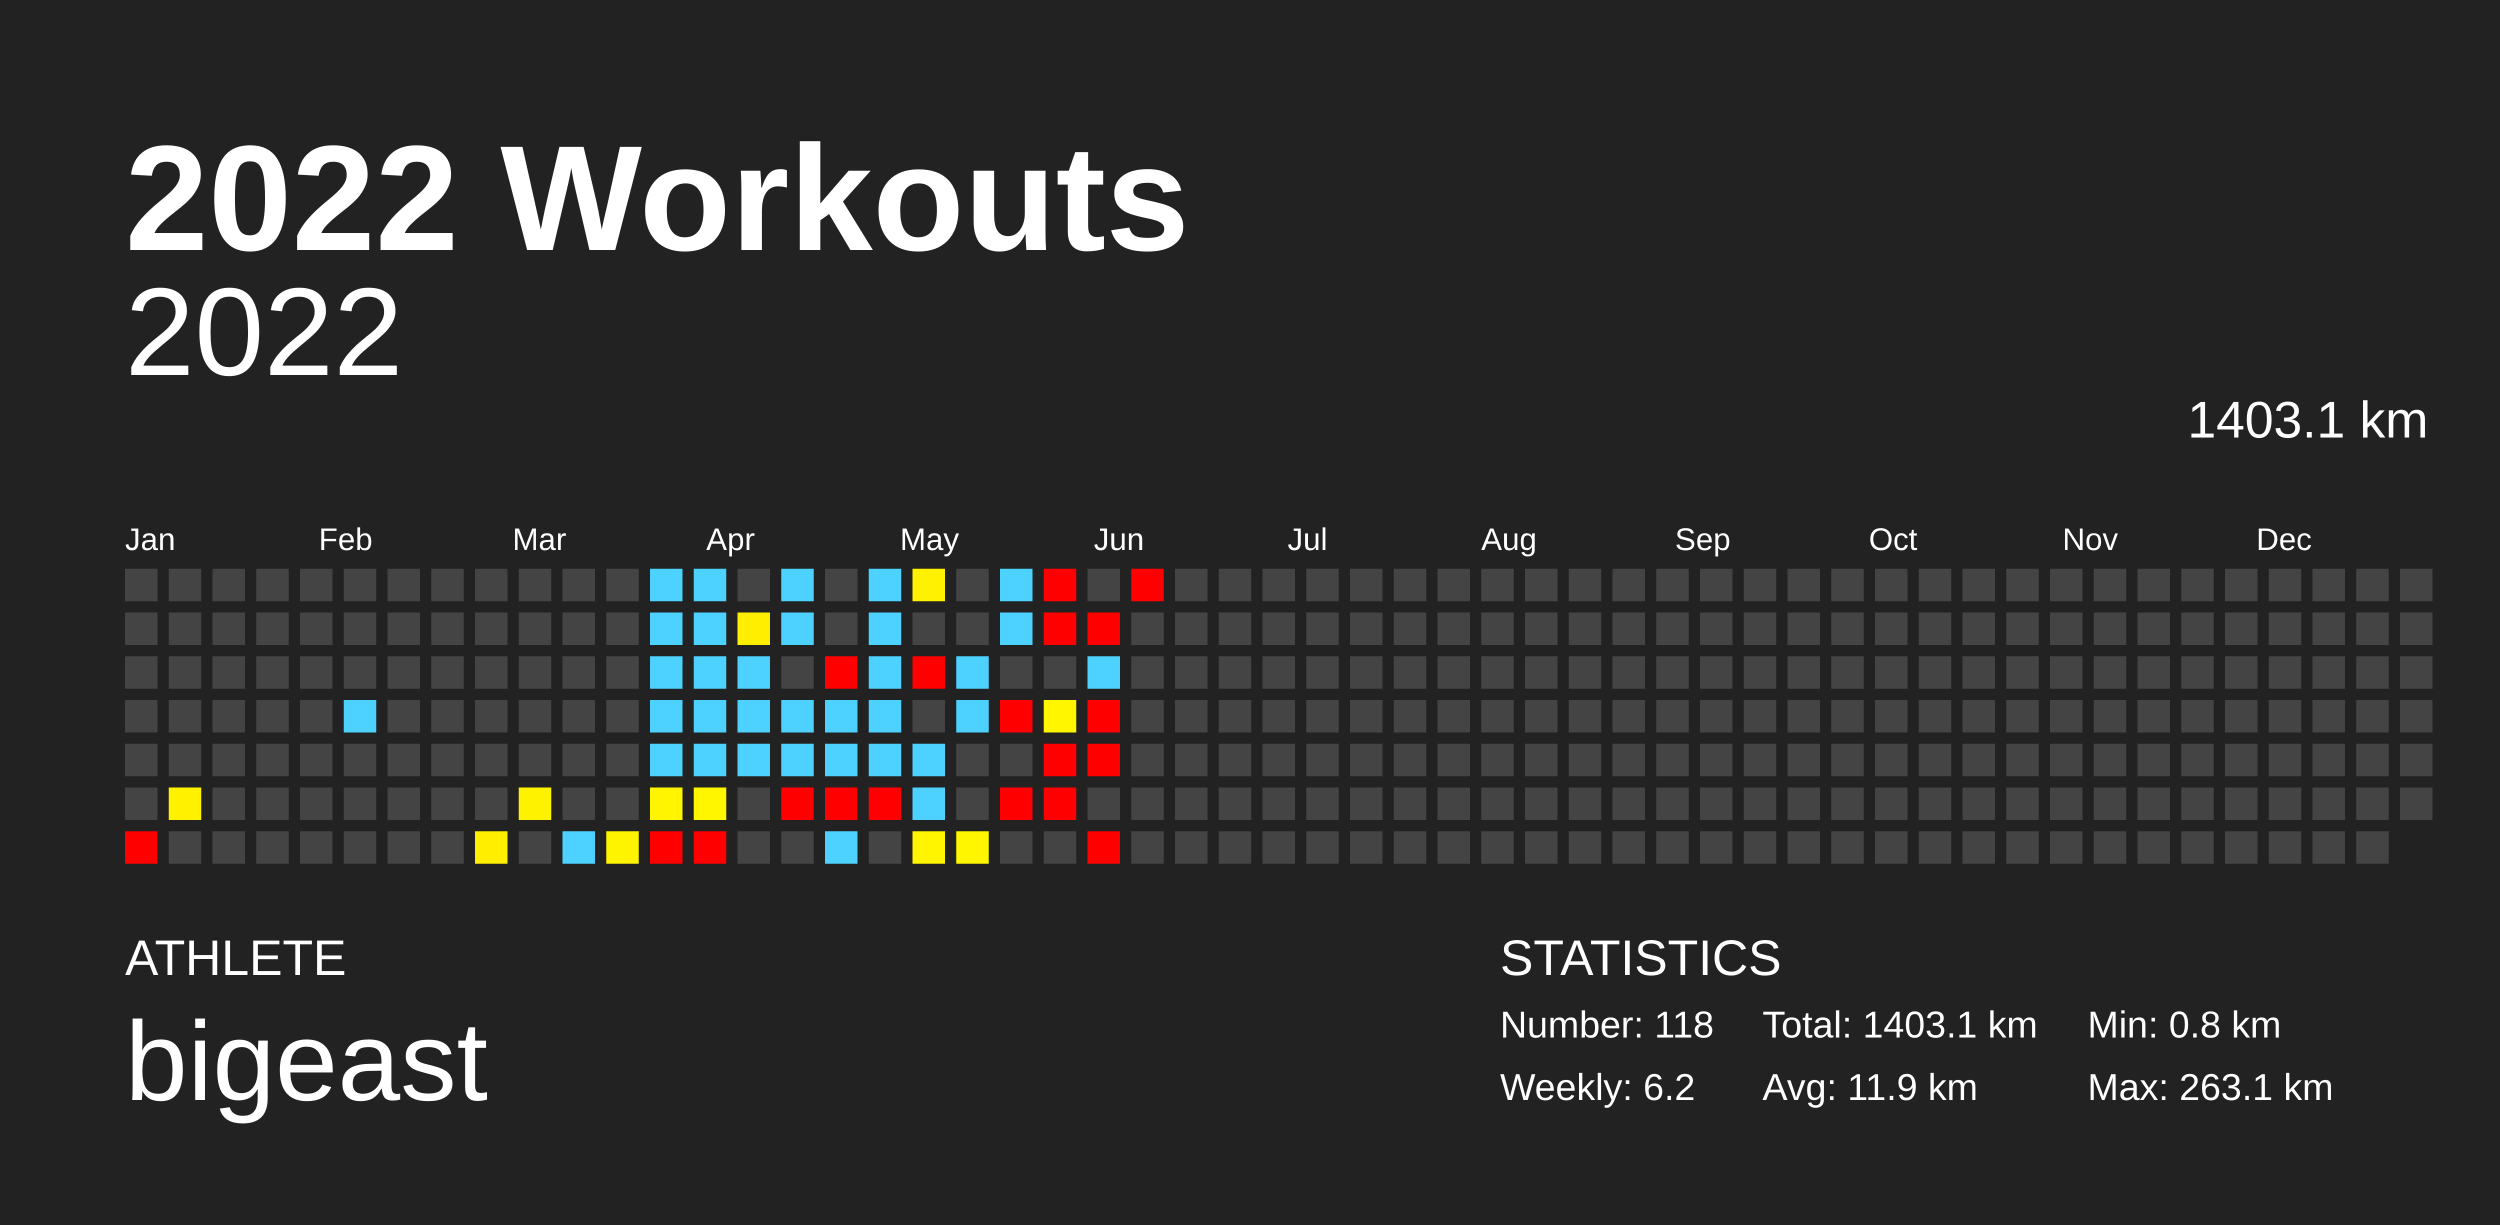
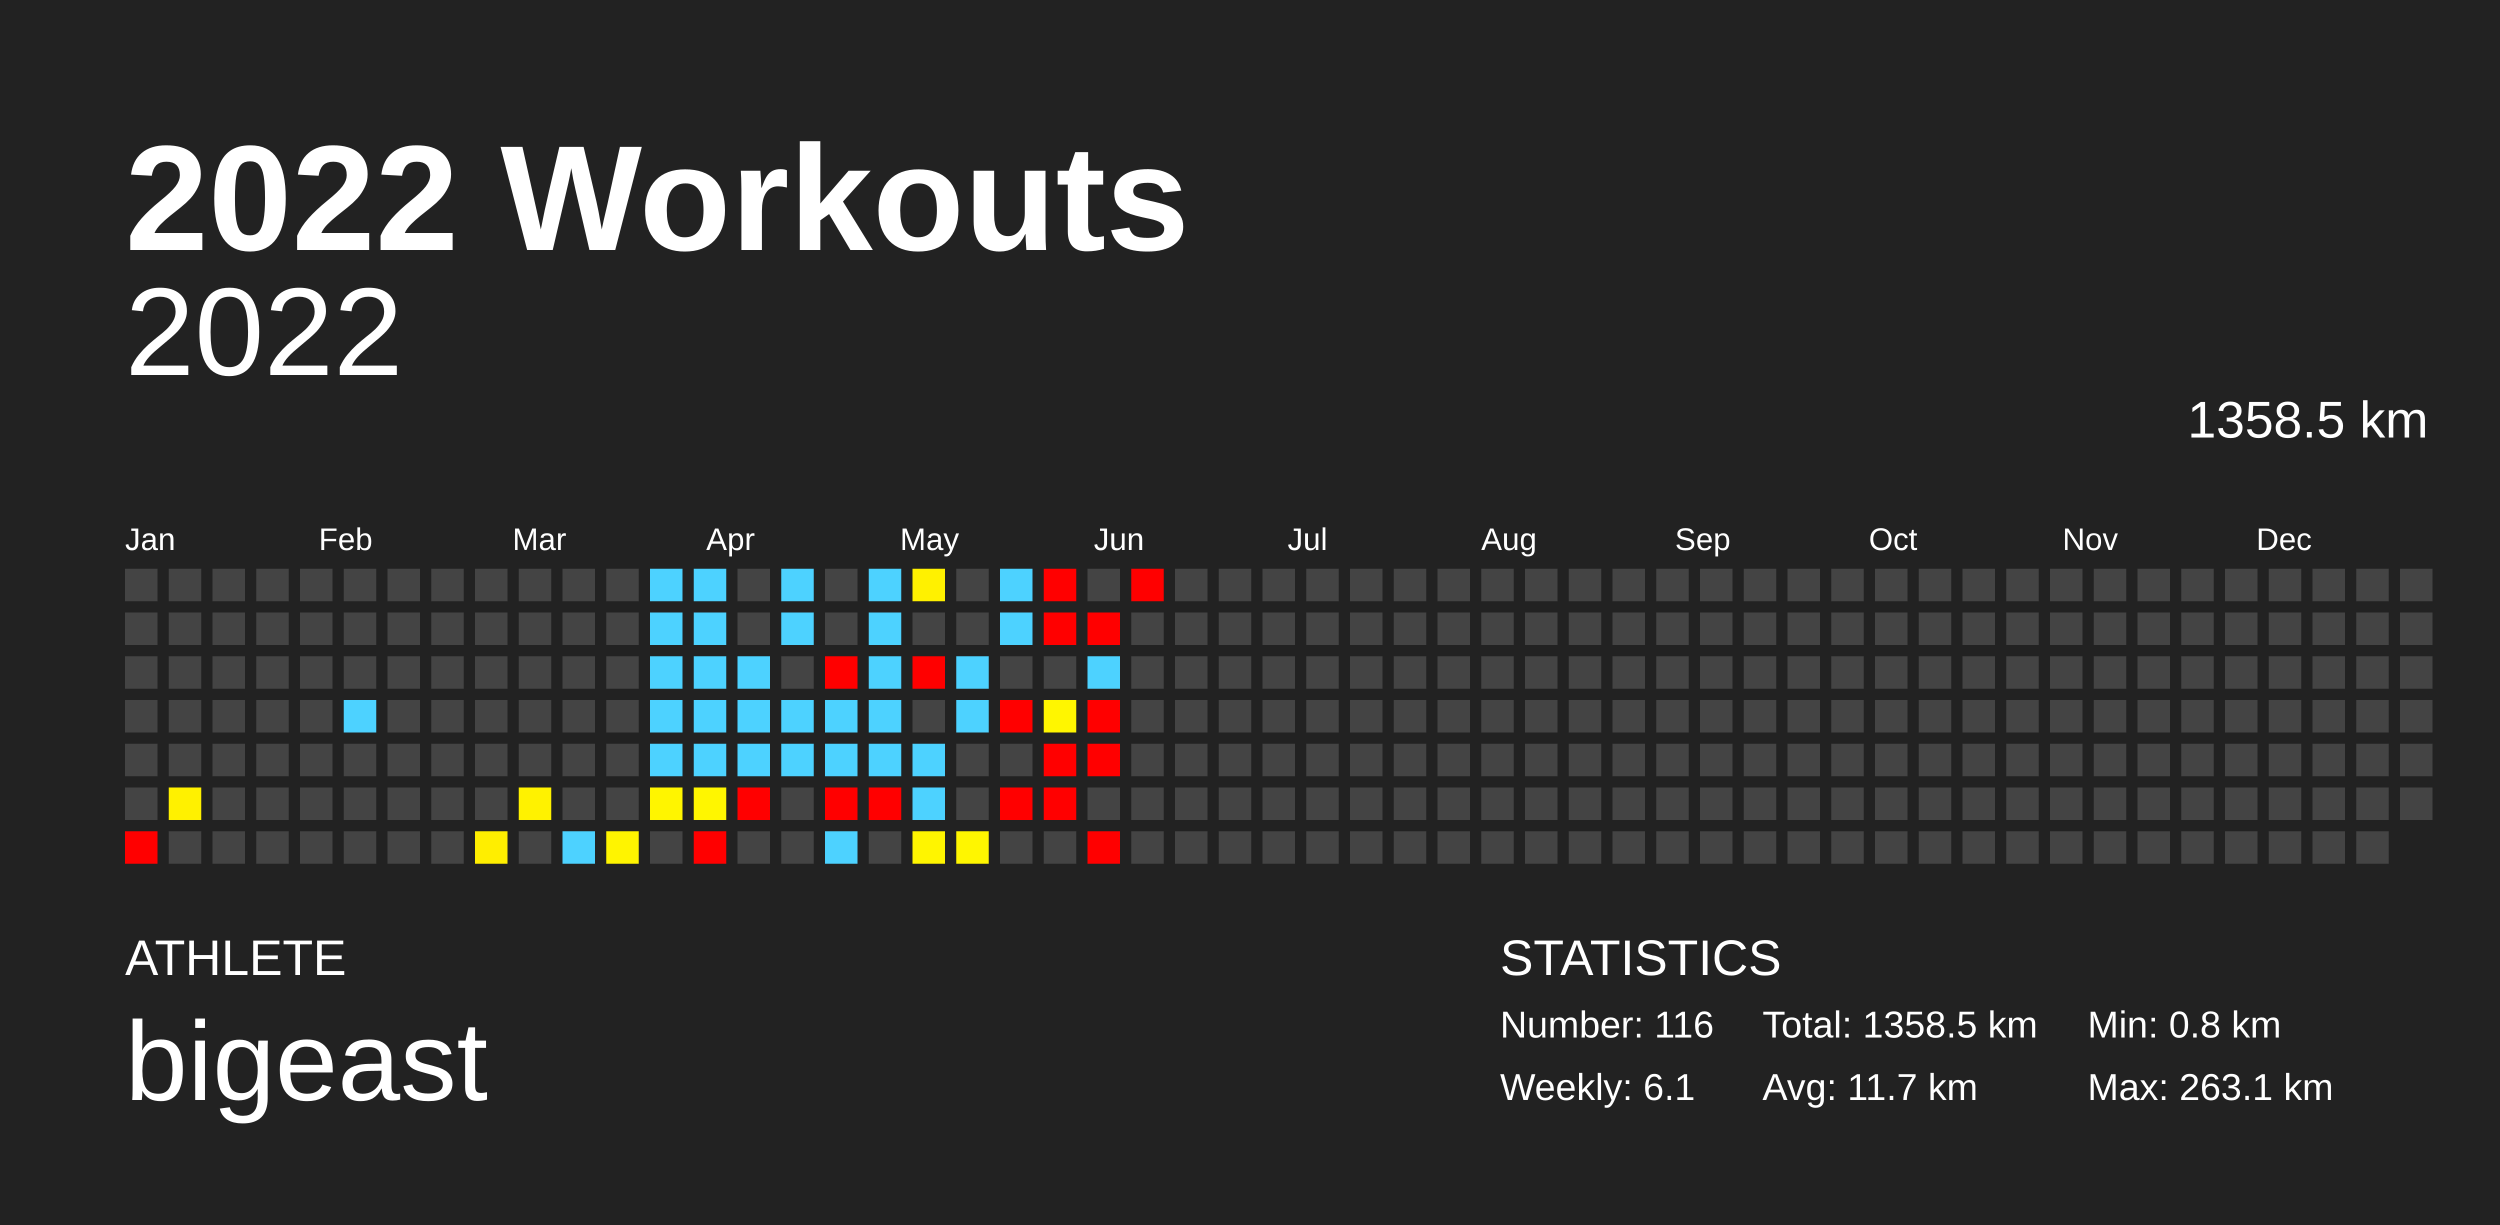
<svg xmlns="http://www.w3.org/2000/svg" baseProfile="full" height="98mm" version="1.1" viewBox="0,0,200,98" width="200mm">
  <defs />
  <rect fill="#222222" height="98" width="200" x="0" y="0" />
  <text fill="#FFFFFF" style="font-size:12px; font-family:Arial; font-weight:bold;" x="10" y="20">2022 Workouts</text>
  <text fill="#FFFFFF" style="font-size:4px; font-family:Arial" x="10" y="78">ATHLETE</text>
  <text fill="#FFFFFF" style="font-size:9px; font-family:Arial" x="10" y="88">bigeast</text>
  <text fill="#FFFFFF" style="font-size:4px; font-family:Arial" x="120" y="78">STATISTICS</text>
-   <text fill="#FFFFFF" style="font-size:3px; font-family:Arial" x="120" y="83">Number: 118</text>
-   <text fill="#FFFFFF" style="font-size:3px; font-family:Arial" x="120" y="88">Weekly: 6.2</text>
-   <text fill="#FFFFFF" style="font-size:3px; font-family:Arial" x="141" y="83">Total: 1403.1 km</text>
-   <text fill="#FFFFFF" style="font-size:3px; font-family:Arial" x="141" y="88">Avg: 11.9 km</text>
+   <text fill="#FFFFFF" style="font-size:3px; font-family:Arial" x="120" y="83">Number: 116</text>
+   <text fill="#FFFFFF" style="font-size:3px; font-family:Arial" x="120" y="88">Weekly: 6.1</text>
+   <text fill="#FFFFFF" style="font-size:3px; font-family:Arial" x="141" y="83">Total: 1358.5 km</text>
+   <text fill="#FFFFFF" style="font-size:3px; font-family:Arial" x="141" y="88">Avg: 11.7 km</text>
  <text fill="#FFFFFF" style="font-size:3px; font-family:Arial" x="167" y="83">Min: 0.8 km</text>
  <text fill="#FFFFFF" style="font-size:3px; font-family:Arial" x="167" y="88">Max: 263.1 km</text>
  <text alignment-baseline="hanging" fill="#FFFFFF" style="font-size:10.0px; font-family:Arial;" x="10" y="30">2022</text>
-   <text alignment-baseline="hanging" fill="#FFFFFF" style="font-size:4.125px; font-family:Arial;" x="175" y="35">1403.1 km</text>
+   <text alignment-baseline="hanging" fill="#FFFFFF" style="font-size:4.125px; font-family:Arial;" x="175" y="35">1358.5 km</text>
  <text fill="#FFFFFF" style="font-size:2.5px; font-family:Arial" x="10.0" y="44">Jan</text>
  <text fill="#FFFFFF" style="font-size:2.5px; font-family:Arial" x="25.5" y="44">Feb</text>
  <text fill="#FFFFFF" style="font-size:2.5px; font-family:Arial" x="41.0" y="44">Mar</text>
  <text fill="#FFFFFF" style="font-size:2.5px; font-family:Arial" x="56.5" y="44">Apr</text>
  <text fill="#FFFFFF" style="font-size:2.5px; font-family:Arial" x="72.0" y="44">May</text>
  <text fill="#FFFFFF" style="font-size:2.5px; font-family:Arial" x="87.5" y="44">Jun</text>
  <text fill="#FFFFFF" style="font-size:2.5px; font-family:Arial" x="103.0" y="44">Jul</text>
  <text fill="#FFFFFF" style="font-size:2.5px; font-family:Arial" x="118.5" y="44">Aug</text>
  <text fill="#FFFFFF" style="font-size:2.5px; font-family:Arial" x="134.0" y="44">Sep</text>
  <text fill="#FFFFFF" style="font-size:2.5px; font-family:Arial" x="149.5" y="44">Oct</text>
  <text fill="#FFFFFF" style="font-size:2.5px; font-family:Arial" x="165.0" y="44">Nov</text>
  <text fill="#FFFFFF" style="font-size:2.5px; font-family:Arial" x="180.5" y="44">Dec</text>
  <rect fill="#444444" height="2.6" width="2.6" x="10.0" y="45.5" />
  <rect fill="#444444" height="2.6" width="2.6" x="10.0" y="49.0" />
  <rect fill="#444444" height="2.6" width="2.6" x="10.0" y="52.5" />
  <rect fill="#444444" height="2.6" width="2.6" x="10.0" y="56.0" />
  <rect fill="#444444" height="2.6" width="2.6" x="10.0" y="59.5" />
  <rect fill="#444444" height="2.6" width="2.6" x="10.0" y="63.0" />
  <rect fill="red" height="2.6" width="2.6" x="10.0" y="66.5" />
  <rect fill="#444444" height="2.6" width="2.6" x="13.5" y="45.5" />
  <rect fill="#444444" height="2.6" width="2.6" x="13.5" y="49.0" />
  <rect fill="#444444" height="2.6" width="2.6" x="13.5" y="52.5" />
  <rect fill="#444444" height="2.6" width="2.6" x="13.5" y="56.0" />
  <rect fill="#444444" height="2.6" width="2.6" x="13.5" y="59.5" />
  <rect fill="#fff100" height="2.6" width="2.6" x="13.5" y="63.0" />
  <rect fill="#444444" height="2.6" width="2.6" x="13.5" y="66.5" />
  <rect fill="#444444" height="2.6" width="2.6" x="17.0" y="45.5" />
  <rect fill="#444444" height="2.6" width="2.6" x="17.0" y="49.0" />
  <rect fill="#444444" height="2.6" width="2.6" x="17.0" y="52.5" />
  <rect fill="#444444" height="2.6" width="2.6" x="17.0" y="56.0" />
  <rect fill="#444444" height="2.6" width="2.6" x="17.0" y="59.5" />
  <rect fill="#444444" height="2.6" width="2.6" x="17.0" y="63.0" />
  <rect fill="#444444" height="2.6" width="2.6" x="17.0" y="66.5" />
  <rect fill="#444444" height="2.6" width="2.6" x="20.5" y="45.5" />
  <rect fill="#444444" height="2.6" width="2.6" x="20.5" y="49.0" />
  <rect fill="#444444" height="2.6" width="2.6" x="20.5" y="52.5" />
  <rect fill="#444444" height="2.6" width="2.6" x="20.5" y="56.0" />
  <rect fill="#444444" height="2.6" width="2.6" x="20.5" y="59.5" />
  <rect fill="#444444" height="2.6" width="2.6" x="20.5" y="63.0" />
  <rect fill="#444444" height="2.6" width="2.6" x="20.5" y="66.5" />
  <rect fill="#444444" height="2.6" width="2.6" x="24.0" y="45.5" />
  <rect fill="#444444" height="2.6" width="2.6" x="24.0" y="49.0" />
  <rect fill="#444444" height="2.6" width="2.6" x="24.0" y="52.5" />
  <rect fill="#444444" height="2.6" width="2.6" x="24.0" y="56.0" />
  <rect fill="#444444" height="2.6" width="2.6" x="24.0" y="59.5" />
  <rect fill="#444444" height="2.6" width="2.6" x="24.0" y="63.0" />
  <rect fill="#444444" height="2.6" width="2.6" x="24.0" y="66.5" />
  <rect fill="#444444" height="2.6" width="2.6" x="27.5" y="45.5" />
  <rect fill="#444444" height="2.6" width="2.6" x="27.5" y="49.0" />
  <rect fill="#444444" height="2.6" width="2.6" x="27.5" y="52.5" />
  <rect fill="#4dd2ff" height="2.6" width="2.6" x="27.5" y="56.0" />
  <rect fill="#444444" height="2.6" width="2.6" x="27.5" y="59.5" />
  <rect fill="#444444" height="2.6" width="2.6" x="27.5" y="63.0" />
  <rect fill="#444444" height="2.6" width="2.6" x="27.5" y="66.5" />
  <rect fill="#444444" height="2.6" width="2.6" x="31.0" y="45.5" />
  <rect fill="#444444" height="2.6" width="2.6" x="31.0" y="49.0" />
  <rect fill="#444444" height="2.6" width="2.6" x="31.0" y="52.5" />
  <rect fill="#444444" height="2.6" width="2.6" x="31.0" y="56.0" />
  <rect fill="#444444" height="2.6" width="2.6" x="31.0" y="59.5" />
  <rect fill="#444444" height="2.6" width="2.6" x="31.0" y="63.0" />
  <rect fill="#444444" height="2.6" width="2.6" x="31.0" y="66.5" />
  <rect fill="#444444" height="2.6" width="2.6" x="34.5" y="45.5" />
  <rect fill="#444444" height="2.6" width="2.6" x="34.5" y="49.0" />
  <rect fill="#444444" height="2.6" width="2.6" x="34.5" y="52.5" />
  <rect fill="#444444" height="2.6" width="2.6" x="34.5" y="56.0" />
  <rect fill="#444444" height="2.6" width="2.6" x="34.5" y="59.5" />
  <rect fill="#444444" height="2.6" width="2.6" x="34.5" y="63.0" />
  <rect fill="#444444" height="2.6" width="2.6" x="34.5" y="66.5" />
  <rect fill="#444444" height="2.6" width="2.6" x="38.0" y="45.5" />
  <rect fill="#444444" height="2.6" width="2.6" x="38.0" y="49.0" />
  <rect fill="#444444" height="2.6" width="2.6" x="38.0" y="52.5" />
  <rect fill="#444444" height="2.6" width="2.6" x="38.0" y="56.0" />
  <rect fill="#444444" height="2.6" width="2.6" x="38.0" y="59.5" />
  <rect fill="#444444" height="2.6" width="2.6" x="38.0" y="63.0" />
  <rect fill="#ffee00" height="2.6" width="2.6" x="38.0" y="66.5" />
  <rect fill="#444444" height="2.6" width="2.6" x="41.5" y="45.5" />
  <rect fill="#444444" height="2.6" width="2.6" x="41.5" y="49.0" />
  <rect fill="#444444" height="2.6" width="2.6" x="41.5" y="52.5" />
  <rect fill="#444444" height="2.6" width="2.6" x="41.5" y="56.0" />
  <rect fill="#444444" height="2.6" width="2.6" x="41.5" y="59.5" />
  <rect fill="#fff200" height="2.6" width="2.6" x="41.5" y="63.0" />
  <rect fill="#444444" height="2.6" width="2.6" x="41.5" y="66.5" />
  <rect fill="#444444" height="2.6" width="2.6" x="45.0" y="45.5" />
  <rect fill="#444444" height="2.6" width="2.6" x="45.0" y="49.0" />
  <rect fill="#444444" height="2.6" width="2.6" x="45.0" y="52.5" />
  <rect fill="#444444" height="2.6" width="2.6" x="45.0" y="56.0" />
  <rect fill="#444444" height="2.6" width="2.6" x="45.0" y="59.5" />
  <rect fill="#444444" height="2.6" width="2.6" x="45.0" y="63.0" />
  <rect fill="#4dd2ff" height="2.6" width="2.6" x="45.0" y="66.5" />
  <rect fill="#444444" height="2.6" width="2.6" x="48.5" y="45.5" />
  <rect fill="#444444" height="2.6" width="2.6" x="48.5" y="49.0" />
  <rect fill="#444444" height="2.6" width="2.6" x="48.5" y="52.5" />
  <rect fill="#444444" height="2.6" width="2.6" x="48.5" y="56.0" />
  <rect fill="#444444" height="2.6" width="2.6" x="48.5" y="59.5" />
  <rect fill="#444444" height="2.6" width="2.6" x="48.5" y="63.0" />
  <rect fill="#fff400" height="2.6" width="2.6" x="48.5" y="66.5" />
  <rect fill="#4dd2ff" height="2.6" width="2.6" x="52.0" y="45.5" />
  <rect fill="#4dd2ff" height="2.6" width="2.6" x="52.0" y="49.0" />
  <rect fill="#4dd2ff" height="2.6" width="2.6" x="52.0" y="52.5" />
  <rect fill="#4dd2ff" height="2.6" width="2.6" x="52.0" y="56.0" />
  <rect fill="#4dd2ff" height="2.6" width="2.6" x="52.0" y="59.5" />
  <rect fill="#fff500" height="2.6" width="2.6" x="52.0" y="63.0" />
-   <rect fill="red" height="2.6" width="2.6" x="52.0" y="66.5" />
+   <rect fill="#444444" height="2.6" width="2.6" x="52.0" y="66.5" />
  <rect fill="#4dd2ff" height="2.6" width="2.6" x="55.5" y="45.5" />
  <rect fill="#4dd2ff" height="2.6" width="2.6" x="55.5" y="49.0" />
  <rect fill="#4dd2ff" height="2.6" width="2.6" x="55.5" y="52.5" />
  <rect fill="#4dd2ff" height="2.6" width="2.6" x="55.5" y="56.0" />
  <rect fill="#4dd2ff" height="2.6" width="2.6" x="55.5" y="59.5" />
  <rect fill="#fff600" height="2.6" width="2.6" x="55.5" y="63.0" />
  <rect fill="red" height="2.6" width="2.6" x="55.5" y="66.5" />
  <rect fill="#444444" height="2.6" width="2.6" x="59.0" y="45.5" />
-   <rect fill="#ffee00" height="2.6" width="2.6" x="59.0" y="49.0" />
+   <rect fill="#444444" height="2.6" width="2.6" x="59.0" y="49.0" />
  <rect fill="#4dd2ff" height="2.6" width="2.6" x="59.0" y="52.5" />
  <rect fill="#4dd2ff" height="2.6" width="2.6" x="59.0" y="56.0" />
  <rect fill="#4dd2ff" height="2.6" width="2.6" x="59.0" y="59.5" />
-   <rect fill="#444444" height="2.6" width="2.6" x="59.0" y="63.0" />
+   <rect fill="red" height="2.6" width="2.6" x="59.0" y="63.0" />
  <rect fill="#444444" height="2.6" width="2.6" x="59.0" y="66.5" />
  <rect fill="#4dd2ff" height="2.6" width="2.6" x="62.5" y="45.5" />
  <rect fill="#4dd2ff" height="2.6" width="2.6" x="62.5" y="49.0" />
  <rect fill="#444444" height="2.6" width="2.6" x="62.5" y="52.5" />
  <rect fill="#4dd2ff" height="2.6" width="2.6" x="62.5" y="56.0" />
  <rect fill="#4dd2ff" height="2.6" width="2.6" x="62.5" y="59.5" />
-   <rect fill="red" height="2.6" width="2.6" x="62.5" y="63.0" />
+   <rect fill="#444444" height="2.6" width="2.6" x="62.5" y="63.0" />
  <rect fill="#444444" height="2.6" width="2.6" x="62.5" y="66.5" />
  <rect fill="#444444" height="2.6" width="2.6" x="66.0" y="45.5" />
  <rect fill="#444444" height="2.6" width="2.6" x="66.0" y="49.0" />
  <rect fill="red" height="2.6" width="2.6" x="66.0" y="52.5" />
  <rect fill="#4dd2ff" height="2.6" width="2.6" x="66.0" y="56.0" />
  <rect fill="#4dd2ff" height="2.6" width="2.6" x="66.0" y="59.5" />
  <rect fill="red" height="2.6" width="2.6" x="66.0" y="63.0" />
  <rect fill="#4dd2ff" height="2.6" width="2.6" x="66.0" y="66.5" />
  <rect fill="#4dd2ff" height="2.6" width="2.6" x="69.5" y="45.5" />
  <rect fill="#4dd2ff" height="2.6" width="2.6" x="69.5" y="49.0" />
  <rect fill="#4dd2ff" height="2.6" width="2.6" x="69.5" y="52.5" />
  <rect fill="#4dd2ff" height="2.6" width="2.6" x="69.5" y="56.0" />
  <rect fill="#4dd2ff" height="2.6" width="2.6" x="69.5" y="59.5" />
  <rect fill="red" height="2.6" width="2.6" x="69.5" y="63.0" />
  <rect fill="#444444" height="2.6" width="2.6" x="69.5" y="66.5" />
  <rect fill="#fff100" height="2.6" width="2.6" x="73.0" y="45.5" />
  <rect fill="#444444" height="2.6" width="2.6" x="73.0" y="49.0" />
  <rect fill="red" height="2.6" width="2.6" x="73.0" y="52.5" />
  <rect fill="#444444" height="2.6" width="2.6" x="73.0" y="56.0" />
  <rect fill="#4dd2ff" height="2.6" width="2.6" x="73.0" y="59.5" />
  <rect fill="#4dd2ff" height="2.6" width="2.6" x="73.0" y="63.0" />
  <rect fill="#fff500" height="2.6" width="2.6" x="73.0" y="66.5" />
  <rect fill="#444444" height="2.6" width="2.6" x="76.5" y="45.5" />
  <rect fill="#444444" height="2.6" width="2.6" x="76.5" y="49.0" />
  <rect fill="#4dd2ff" height="2.6" width="2.6" x="76.5" y="52.5" />
  <rect fill="#4dd2ff" height="2.6" width="2.6" x="76.5" y="56.0" />
  <rect fill="#444444" height="2.6" width="2.6" x="76.5" y="59.5" />
  <rect fill="#444444" height="2.6" width="2.6" x="76.5" y="63.0" />
  <rect fill="#fff600" height="2.6" width="2.6" x="76.5" y="66.5" />
  <rect fill="#4dd2ff" height="2.6" width="2.6" x="80.0" y="45.5" />
  <rect fill="#4dd2ff" height="2.6" width="2.6" x="80.0" y="49.0" />
  <rect fill="#444444" height="2.6" width="2.6" x="80.0" y="52.5" />
  <rect fill="red" height="2.6" width="2.6" x="80.0" y="56.0" />
  <rect fill="#444444" height="2.6" width="2.6" x="80.0" y="59.5" />
  <rect fill="red" height="2.6" width="2.6" x="80.0" y="63.0" />
  <rect fill="#444444" height="2.6" width="2.6" x="80.0" y="66.5" />
  <rect fill="red" height="2.6" width="2.6" x="83.5" y="45.5" />
  <rect fill="red" height="2.6" width="2.6" x="83.5" y="49.0" />
  <rect fill="#444444" height="2.6" width="2.6" x="83.5" y="52.5" />
  <rect fill="#fff600" height="2.6" width="2.6" x="83.5" y="56.0" />
  <rect fill="red" height="2.6" width="2.6" x="83.5" y="59.5" />
  <rect fill="red" height="2.6" width="2.6" x="83.5" y="63.0" />
  <rect fill="#444444" height="2.6" width="2.6" x="83.5" y="66.5" />
  <rect fill="#444444" height="2.6" width="2.6" x="87.0" y="45.5" />
  <rect fill="red" height="2.6" width="2.6" x="87.0" y="49.0" />
  <rect fill="#4dd2ff" height="2.6" width="2.6" x="87.0" y="52.5" />
  <rect fill="red" height="2.6" width="2.6" x="87.0" y="56.0" />
  <rect fill="red" height="2.6" width="2.6" x="87.0" y="59.5" />
  <rect fill="#444444" height="2.6" width="2.6" x="87.0" y="63.0" />
  <rect fill="red" height="2.6" width="2.6" x="87.0" y="66.5" />
  <rect fill="red" height="2.6" width="2.6" x="90.5" y="45.5" />
  <rect fill="#444444" height="2.6" width="2.6" x="90.5" y="49.0" />
  <rect fill="#444444" height="2.6" width="2.6" x="90.5" y="52.5" />
  <rect fill="#444444" height="2.6" width="2.6" x="90.5" y="56.0" />
  <rect fill="#444444" height="2.6" width="2.6" x="90.5" y="59.5" />
  <rect fill="#444444" height="2.6" width="2.6" x="90.5" y="63.0" />
  <rect fill="#444444" height="2.6" width="2.6" x="90.5" y="66.5" />
  <rect fill="#444444" height="2.6" width="2.6" x="94.0" y="45.5" />
  <rect fill="#444444" height="2.6" width="2.6" x="94.0" y="49.0" />
  <rect fill="#444444" height="2.6" width="2.6" x="94.0" y="52.5" />
  <rect fill="#444444" height="2.6" width="2.6" x="94.0" y="56.0" />
  <rect fill="#444444" height="2.6" width="2.6" x="94.0" y="59.5" />
  <rect fill="#444444" height="2.6" width="2.6" x="94.0" y="63.0" />
  <rect fill="#444444" height="2.6" width="2.6" x="94.0" y="66.5" />
  <rect fill="#444444" height="2.6" width="2.6" x="97.5" y="45.5" />
  <rect fill="#444444" height="2.6" width="2.6" x="97.5" y="49.0" />
  <rect fill="#444444" height="2.6" width="2.6" x="97.5" y="52.5" />
  <rect fill="#444444" height="2.6" width="2.6" x="97.5" y="56.0" />
  <rect fill="#444444" height="2.6" width="2.6" x="97.5" y="59.5" />
  <rect fill="#444444" height="2.6" width="2.6" x="97.5" y="63.0" />
  <rect fill="#444444" height="2.6" width="2.6" x="97.5" y="66.5" />
  <rect fill="#444444" height="2.6" width="2.6" x="101.0" y="45.5" />
  <rect fill="#444444" height="2.6" width="2.6" x="101.0" y="49.0" />
  <rect fill="#444444" height="2.6" width="2.6" x="101.0" y="52.5" />
  <rect fill="#444444" height="2.6" width="2.6" x="101.0" y="56.0" />
  <rect fill="#444444" height="2.6" width="2.6" x="101.0" y="59.5" />
  <rect fill="#444444" height="2.6" width="2.6" x="101.0" y="63.0" />
  <rect fill="#444444" height="2.6" width="2.6" x="101.0" y="66.5" />
  <rect fill="#444444" height="2.6" width="2.6" x="104.5" y="45.5" />
  <rect fill="#444444" height="2.6" width="2.6" x="104.5" y="49.0" />
  <rect fill="#444444" height="2.6" width="2.6" x="104.5" y="52.5" />
  <rect fill="#444444" height="2.6" width="2.6" x="104.5" y="56.0" />
  <rect fill="#444444" height="2.6" width="2.6" x="104.5" y="59.5" />
  <rect fill="#444444" height="2.6" width="2.6" x="104.5" y="63.0" />
  <rect fill="#444444" height="2.6" width="2.6" x="104.5" y="66.5" />
  <rect fill="#444444" height="2.6" width="2.6" x="108.0" y="45.5" />
  <rect fill="#444444" height="2.6" width="2.6" x="108.0" y="49.0" />
  <rect fill="#444444" height="2.6" width="2.6" x="108.0" y="52.5" />
  <rect fill="#444444" height="2.6" width="2.6" x="108.0" y="56.0" />
  <rect fill="#444444" height="2.6" width="2.6" x="108.0" y="59.5" />
  <rect fill="#444444" height="2.6" width="2.6" x="108.0" y="63.0" />
  <rect fill="#444444" height="2.6" width="2.6" x="108.0" y="66.5" />
  <rect fill="#444444" height="2.6" width="2.6" x="111.5" y="45.5" />
  <rect fill="#444444" height="2.6" width="2.6" x="111.5" y="49.0" />
  <rect fill="#444444" height="2.6" width="2.6" x="111.5" y="52.5" />
  <rect fill="#444444" height="2.6" width="2.6" x="111.5" y="56.0" />
  <rect fill="#444444" height="2.6" width="2.6" x="111.5" y="59.5" />
  <rect fill="#444444" height="2.6" width="2.6" x="111.5" y="63.0" />
  <rect fill="#444444" height="2.6" width="2.6" x="111.5" y="66.5" />
  <rect fill="#444444" height="2.6" width="2.6" x="115.0" y="45.5" />
  <rect fill="#444444" height="2.6" width="2.6" x="115.0" y="49.0" />
  <rect fill="#444444" height="2.6" width="2.6" x="115.0" y="52.5" />
  <rect fill="#444444" height="2.6" width="2.6" x="115.0" y="56.0" />
  <rect fill="#444444" height="2.6" width="2.6" x="115.0" y="59.5" />
  <rect fill="#444444" height="2.6" width="2.6" x="115.0" y="63.0" />
  <rect fill="#444444" height="2.6" width="2.6" x="115.0" y="66.5" />
  <rect fill="#444444" height="2.6" width="2.6" x="118.5" y="45.5" />
  <rect fill="#444444" height="2.6" width="2.6" x="118.5" y="49.0" />
  <rect fill="#444444" height="2.6" width="2.6" x="118.5" y="52.5" />
  <rect fill="#444444" height="2.6" width="2.6" x="118.5" y="56.0" />
  <rect fill="#444444" height="2.6" width="2.6" x="118.5" y="59.5" />
  <rect fill="#444444" height="2.6" width="2.6" x="118.5" y="63.0" />
  <rect fill="#444444" height="2.6" width="2.6" x="118.5" y="66.5" />
  <rect fill="#444444" height="2.6" width="2.6" x="122.0" y="45.5" />
  <rect fill="#444444" height="2.6" width="2.6" x="122.0" y="49.0" />
  <rect fill="#444444" height="2.6" width="2.6" x="122.0" y="52.5" />
  <rect fill="#444444" height="2.6" width="2.6" x="122.0" y="56.0" />
  <rect fill="#444444" height="2.6" width="2.6" x="122.0" y="59.5" />
  <rect fill="#444444" height="2.6" width="2.6" x="122.0" y="63.0" />
  <rect fill="#444444" height="2.6" width="2.6" x="122.0" y="66.5" />
  <rect fill="#444444" height="2.6" width="2.6" x="125.5" y="45.5" />
  <rect fill="#444444" height="2.6" width="2.6" x="125.5" y="49.0" />
  <rect fill="#444444" height="2.6" width="2.6" x="125.5" y="52.5" />
  <rect fill="#444444" height="2.6" width="2.6" x="125.5" y="56.0" />
  <rect fill="#444444" height="2.6" width="2.6" x="125.5" y="59.5" />
  <rect fill="#444444" height="2.6" width="2.6" x="125.5" y="63.0" />
  <rect fill="#444444" height="2.6" width="2.6" x="125.5" y="66.5" />
  <rect fill="#444444" height="2.6" width="2.6" x="129.0" y="45.5" />
  <rect fill="#444444" height="2.6" width="2.6" x="129.0" y="49.0" />
  <rect fill="#444444" height="2.6" width="2.6" x="129.0" y="52.5" />
  <rect fill="#444444" height="2.6" width="2.6" x="129.0" y="56.0" />
  <rect fill="#444444" height="2.6" width="2.6" x="129.0" y="59.5" />
  <rect fill="#444444" height="2.6" width="2.6" x="129.0" y="63.0" />
  <rect fill="#444444" height="2.6" width="2.6" x="129.0" y="66.5" />
  <rect fill="#444444" height="2.6" width="2.6" x="132.5" y="45.5" />
  <rect fill="#444444" height="2.6" width="2.6" x="132.5" y="49.0" />
  <rect fill="#444444" height="2.6" width="2.6" x="132.5" y="52.5" />
  <rect fill="#444444" height="2.6" width="2.6" x="132.5" y="56.0" />
  <rect fill="#444444" height="2.6" width="2.6" x="132.5" y="59.5" />
  <rect fill="#444444" height="2.6" width="2.6" x="132.5" y="63.0" />
  <rect fill="#444444" height="2.6" width="2.6" x="132.5" y="66.5" />
  <rect fill="#444444" height="2.6" width="2.6" x="136.0" y="45.5" />
  <rect fill="#444444" height="2.6" width="2.6" x="136.0" y="49.0" />
  <rect fill="#444444" height="2.6" width="2.6" x="136.0" y="52.5" />
  <rect fill="#444444" height="2.6" width="2.6" x="136.0" y="56.0" />
  <rect fill="#444444" height="2.6" width="2.6" x="136.0" y="59.5" />
  <rect fill="#444444" height="2.6" width="2.6" x="136.0" y="63.0" />
  <rect fill="#444444" height="2.6" width="2.6" x="136.0" y="66.5" />
  <rect fill="#444444" height="2.6" width="2.6" x="139.5" y="45.5" />
  <rect fill="#444444" height="2.6" width="2.6" x="139.5" y="49.0" />
  <rect fill="#444444" height="2.6" width="2.6" x="139.5" y="52.5" />
  <rect fill="#444444" height="2.6" width="2.6" x="139.5" y="56.0" />
  <rect fill="#444444" height="2.6" width="2.6" x="139.5" y="59.5" />
  <rect fill="#444444" height="2.6" width="2.6" x="139.5" y="63.0" />
  <rect fill="#444444" height="2.6" width="2.6" x="139.5" y="66.5" />
  <rect fill="#444444" height="2.6" width="2.6" x="143.0" y="45.5" />
  <rect fill="#444444" height="2.6" width="2.6" x="143.0" y="49.0" />
  <rect fill="#444444" height="2.6" width="2.6" x="143.0" y="52.5" />
  <rect fill="#444444" height="2.6" width="2.6" x="143.0" y="56.0" />
  <rect fill="#444444" height="2.6" width="2.6" x="143.0" y="59.5" />
  <rect fill="#444444" height="2.6" width="2.6" x="143.0" y="63.0" />
  <rect fill="#444444" height="2.6" width="2.6" x="143.0" y="66.5" />
  <rect fill="#444444" height="2.6" width="2.6" x="146.5" y="45.5" />
  <rect fill="#444444" height="2.6" width="2.6" x="146.5" y="49.0" />
  <rect fill="#444444" height="2.6" width="2.6" x="146.5" y="52.5" />
  <rect fill="#444444" height="2.6" width="2.6" x="146.5" y="56.0" />
  <rect fill="#444444" height="2.6" width="2.6" x="146.5" y="59.5" />
  <rect fill="#444444" height="2.6" width="2.6" x="146.5" y="63.0" />
  <rect fill="#444444" height="2.6" width="2.6" x="146.5" y="66.5" />
  <rect fill="#444444" height="2.6" width="2.6" x="150.0" y="45.5" />
  <rect fill="#444444" height="2.6" width="2.6" x="150.0" y="49.0" />
  <rect fill="#444444" height="2.6" width="2.6" x="150.0" y="52.5" />
  <rect fill="#444444" height="2.6" width="2.6" x="150.0" y="56.0" />
  <rect fill="#444444" height="2.6" width="2.6" x="150.0" y="59.5" />
  <rect fill="#444444" height="2.6" width="2.6" x="150.0" y="63.0" />
  <rect fill="#444444" height="2.6" width="2.6" x="150.0" y="66.5" />
  <rect fill="#444444" height="2.6" width="2.6" x="153.5" y="45.5" />
  <rect fill="#444444" height="2.6" width="2.6" x="153.5" y="49.0" />
  <rect fill="#444444" height="2.6" width="2.6" x="153.5" y="52.5" />
  <rect fill="#444444" height="2.6" width="2.6" x="153.5" y="56.0" />
  <rect fill="#444444" height="2.6" width="2.6" x="153.5" y="59.5" />
  <rect fill="#444444" height="2.6" width="2.6" x="153.5" y="63.0" />
  <rect fill="#444444" height="2.6" width="2.6" x="153.5" y="66.5" />
  <rect fill="#444444" height="2.6" width="2.6" x="157.0" y="45.5" />
  <rect fill="#444444" height="2.6" width="2.6" x="157.0" y="49.0" />
  <rect fill="#444444" height="2.6" width="2.6" x="157.0" y="52.5" />
  <rect fill="#444444" height="2.6" width="2.6" x="157.0" y="56.0" />
  <rect fill="#444444" height="2.6" width="2.6" x="157.0" y="59.5" />
  <rect fill="#444444" height="2.6" width="2.6" x="157.0" y="63.0" />
  <rect fill="#444444" height="2.6" width="2.6" x="157.0" y="66.5" />
  <rect fill="#444444" height="2.6" width="2.6" x="160.5" y="45.5" />
  <rect fill="#444444" height="2.6" width="2.6" x="160.5" y="49.0" />
  <rect fill="#444444" height="2.6" width="2.6" x="160.5" y="52.5" />
  <rect fill="#444444" height="2.6" width="2.6" x="160.5" y="56.0" />
  <rect fill="#444444" height="2.6" width="2.6" x="160.5" y="59.5" />
  <rect fill="#444444" height="2.6" width="2.6" x="160.5" y="63.0" />
  <rect fill="#444444" height="2.6" width="2.6" x="160.5" y="66.5" />
  <rect fill="#444444" height="2.6" width="2.6" x="164.0" y="45.5" />
  <rect fill="#444444" height="2.6" width="2.6" x="164.0" y="49.0" />
  <rect fill="#444444" height="2.6" width="2.6" x="164.0" y="52.5" />
  <rect fill="#444444" height="2.6" width="2.6" x="164.0" y="56.0" />
  <rect fill="#444444" height="2.6" width="2.6" x="164.0" y="59.5" />
  <rect fill="#444444" height="2.6" width="2.6" x="164.0" y="63.0" />
  <rect fill="#444444" height="2.6" width="2.6" x="164.0" y="66.5" />
  <rect fill="#444444" height="2.6" width="2.6" x="167.5" y="45.5" />
  <rect fill="#444444" height="2.6" width="2.6" x="167.5" y="49.0" />
  <rect fill="#444444" height="2.6" width="2.6" x="167.5" y="52.5" />
  <rect fill="#444444" height="2.6" width="2.6" x="167.5" y="56.0" />
  <rect fill="#444444" height="2.6" width="2.6" x="167.5" y="59.5" />
  <rect fill="#444444" height="2.6" width="2.6" x="167.5" y="63.0" />
  <rect fill="#444444" height="2.6" width="2.6" x="167.5" y="66.5" />
  <rect fill="#444444" height="2.6" width="2.6" x="171.0" y="45.5" />
  <rect fill="#444444" height="2.6" width="2.6" x="171.0" y="49.0" />
  <rect fill="#444444" height="2.6" width="2.6" x="171.0" y="52.5" />
  <rect fill="#444444" height="2.6" width="2.6" x="171.0" y="56.0" />
  <rect fill="#444444" height="2.6" width="2.6" x="171.0" y="59.5" />
  <rect fill="#444444" height="2.6" width="2.6" x="171.0" y="63.0" />
  <rect fill="#444444" height="2.6" width="2.6" x="171.0" y="66.5" />
  <rect fill="#444444" height="2.6" width="2.6" x="174.5" y="45.5" />
  <rect fill="#444444" height="2.6" width="2.6" x="174.5" y="49.0" />
  <rect fill="#444444" height="2.6" width="2.6" x="174.5" y="52.5" />
  <rect fill="#444444" height="2.6" width="2.6" x="174.5" y="56.0" />
  <rect fill="#444444" height="2.6" width="2.6" x="174.5" y="59.5" />
  <rect fill="#444444" height="2.6" width="2.6" x="174.5" y="63.0" />
  <rect fill="#444444" height="2.6" width="2.6" x="174.5" y="66.5" />
  <rect fill="#444444" height="2.6" width="2.6" x="178.0" y="45.5" />
  <rect fill="#444444" height="2.6" width="2.6" x="178.0" y="49.0" />
  <rect fill="#444444" height="2.6" width="2.6" x="178.0" y="52.5" />
  <rect fill="#444444" height="2.6" width="2.6" x="178.0" y="56.0" />
  <rect fill="#444444" height="2.6" width="2.6" x="178.0" y="59.5" />
  <rect fill="#444444" height="2.6" width="2.6" x="178.0" y="63.0" />
  <rect fill="#444444" height="2.6" width="2.6" x="178.0" y="66.5" />
  <rect fill="#444444" height="2.6" width="2.6" x="181.5" y="45.5" />
  <rect fill="#444444" height="2.6" width="2.6" x="181.5" y="49.0" />
  <rect fill="#444444" height="2.6" width="2.6" x="181.5" y="52.5" />
  <rect fill="#444444" height="2.6" width="2.6" x="181.5" y="56.0" />
  <rect fill="#444444" height="2.6" width="2.6" x="181.5" y="59.5" />
  <rect fill="#444444" height="2.6" width="2.6" x="181.5" y="63.0" />
  <rect fill="#444444" height="2.6" width="2.6" x="181.5" y="66.5" />
  <rect fill="#444444" height="2.6" width="2.6" x="185.0" y="45.5" />
  <rect fill="#444444" height="2.6" width="2.6" x="185.0" y="49.0" />
  <rect fill="#444444" height="2.6" width="2.6" x="185.0" y="52.5" />
  <rect fill="#444444" height="2.6" width="2.6" x="185.0" y="56.0" />
  <rect fill="#444444" height="2.6" width="2.6" x="185.0" y="59.5" />
  <rect fill="#444444" height="2.6" width="2.6" x="185.0" y="63.0" />
  <rect fill="#444444" height="2.6" width="2.6" x="185.0" y="66.5" />
  <rect fill="#444444" height="2.6" width="2.6" x="188.5" y="45.5" />
  <rect fill="#444444" height="2.6" width="2.6" x="188.5" y="49.0" />
  <rect fill="#444444" height="2.6" width="2.6" x="188.5" y="52.5" />
  <rect fill="#444444" height="2.6" width="2.6" x="188.5" y="56.0" />
  <rect fill="#444444" height="2.6" width="2.6" x="188.5" y="59.5" />
  <rect fill="#444444" height="2.6" width="2.6" x="188.5" y="63.0" />
  <rect fill="#444444" height="2.6" width="2.6" x="188.5" y="66.5" />
  <rect fill="#444444" height="2.6" width="2.6" x="192.0" y="45.5" />
  <rect fill="#444444" height="2.6" width="2.6" x="192.0" y="49.0" />
  <rect fill="#444444" height="2.6" width="2.6" x="192.0" y="52.5" />
  <rect fill="#444444" height="2.6" width="2.6" x="192.0" y="56.0" />
  <rect fill="#444444" height="2.6" width="2.6" x="192.0" y="59.5" />
  <rect fill="#444444" height="2.6" width="2.6" x="192.0" y="63.0" />
</svg>
